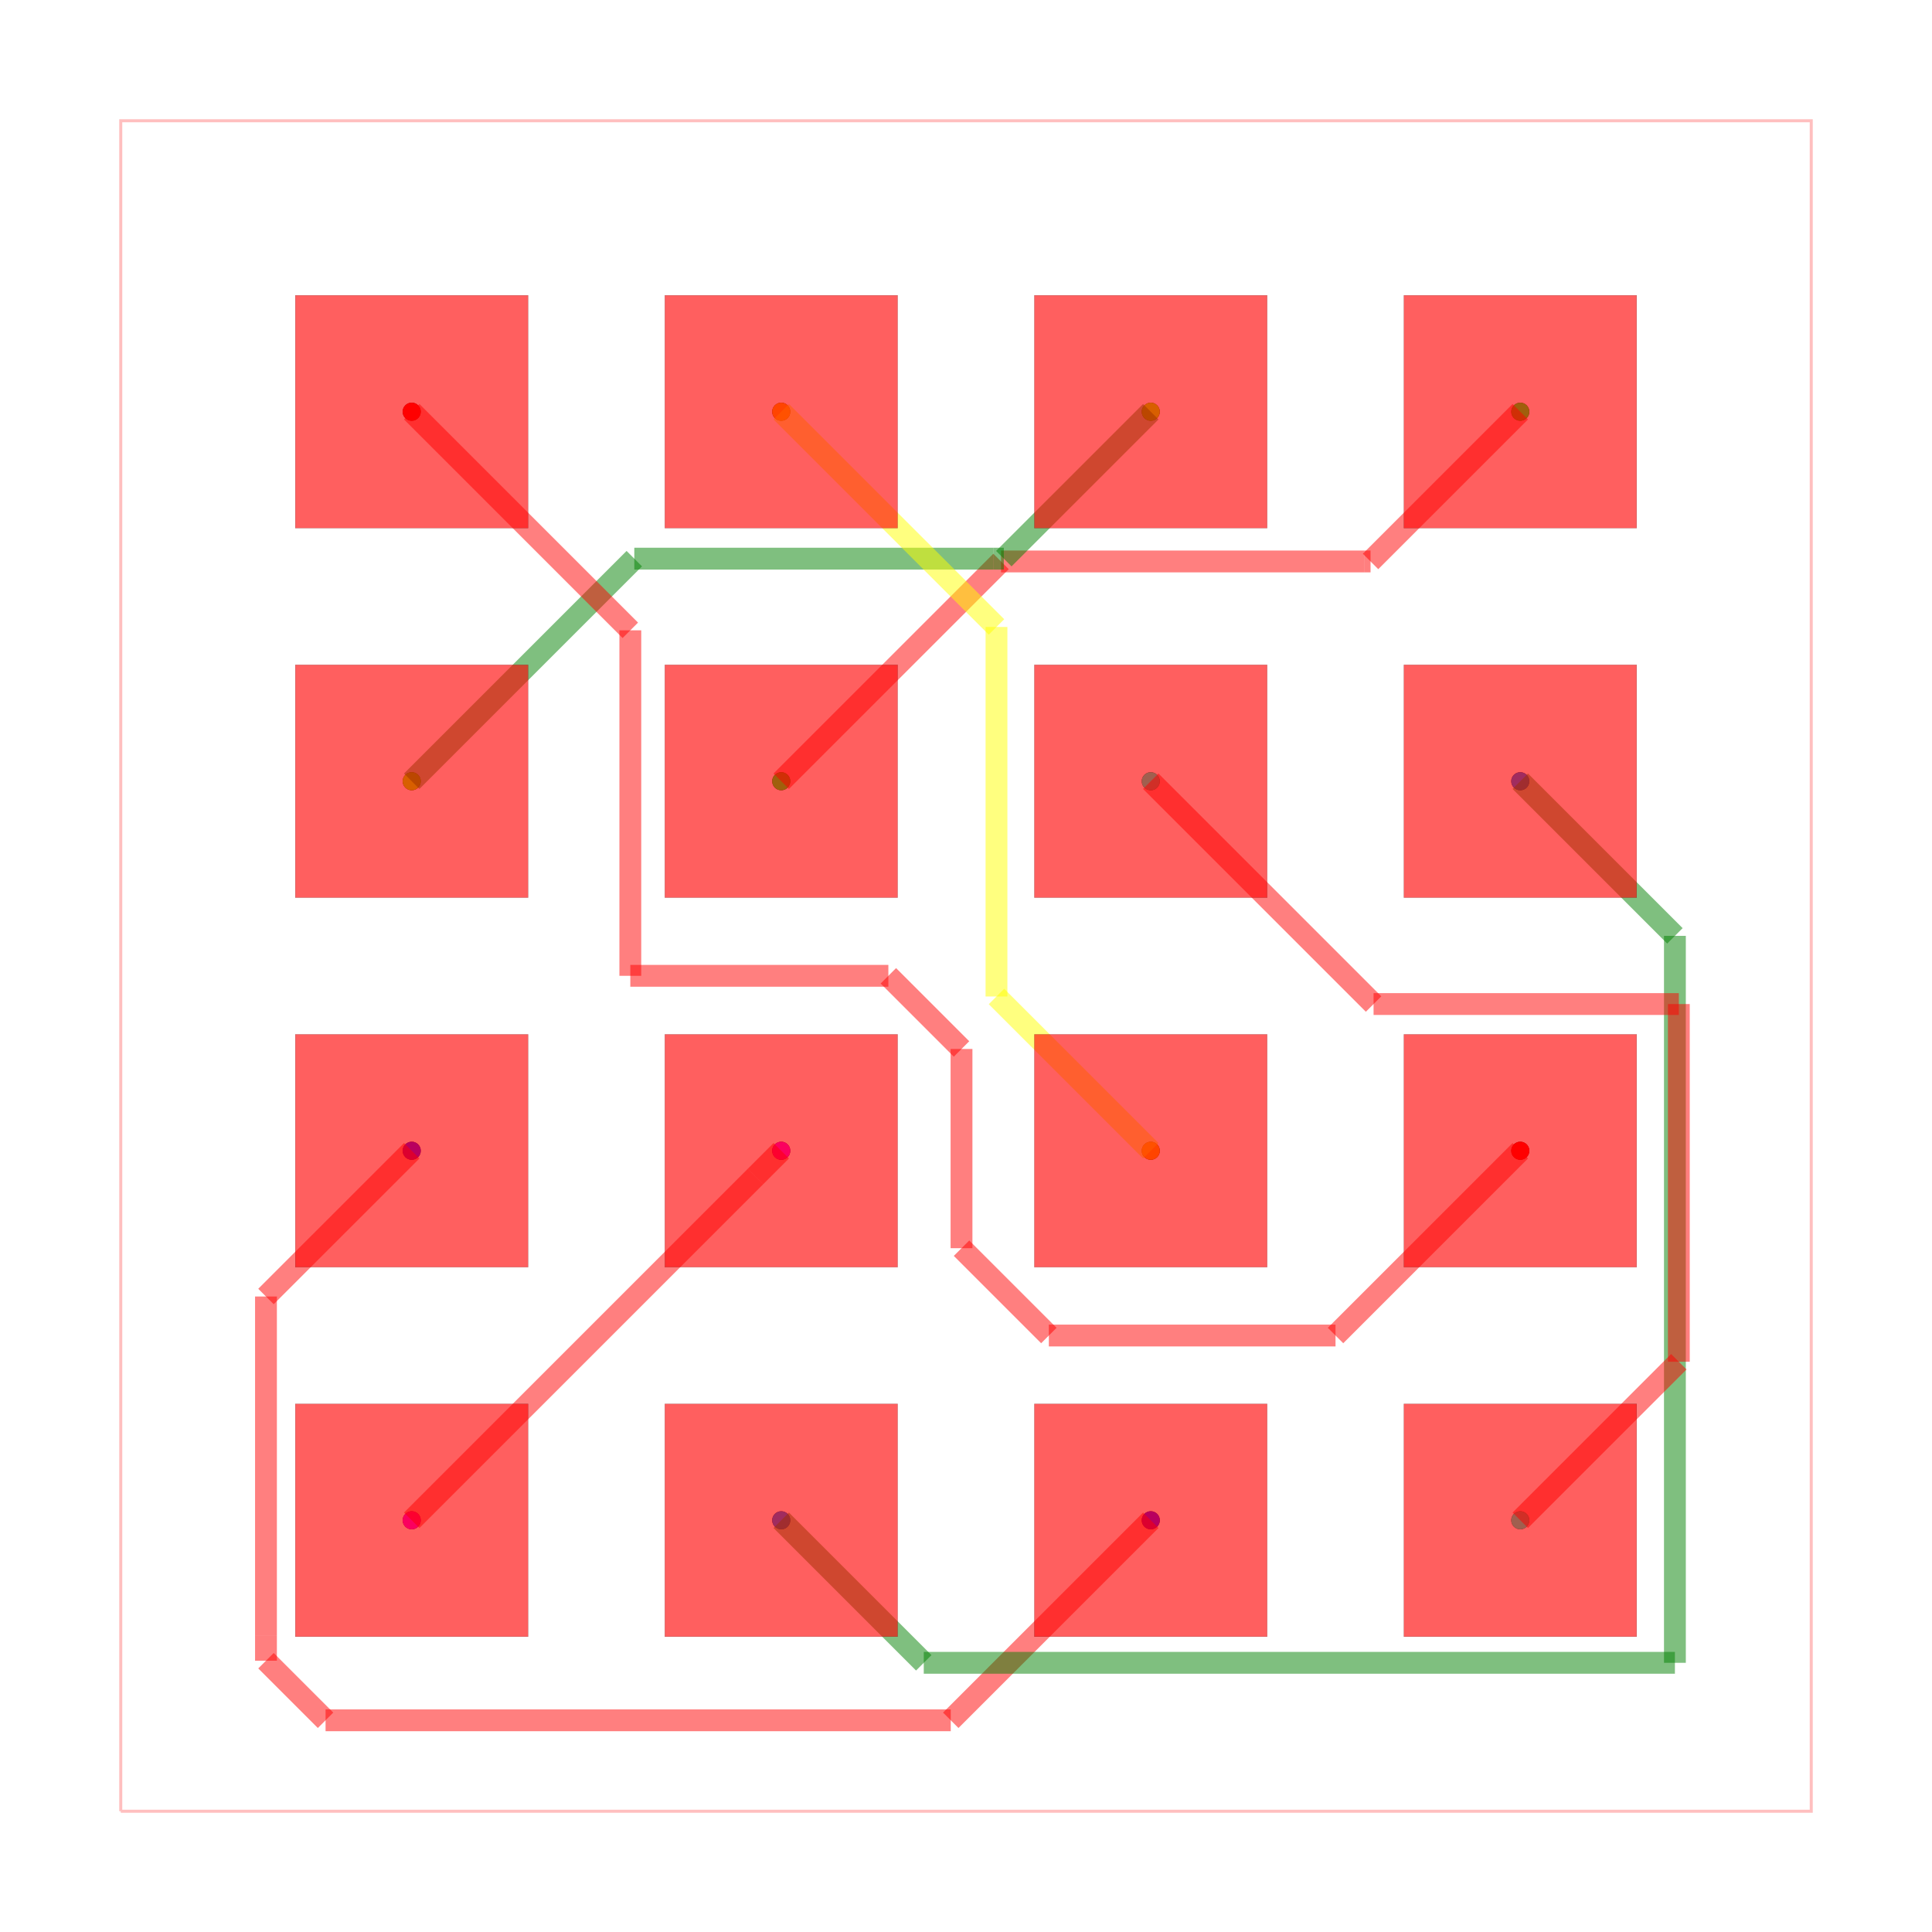
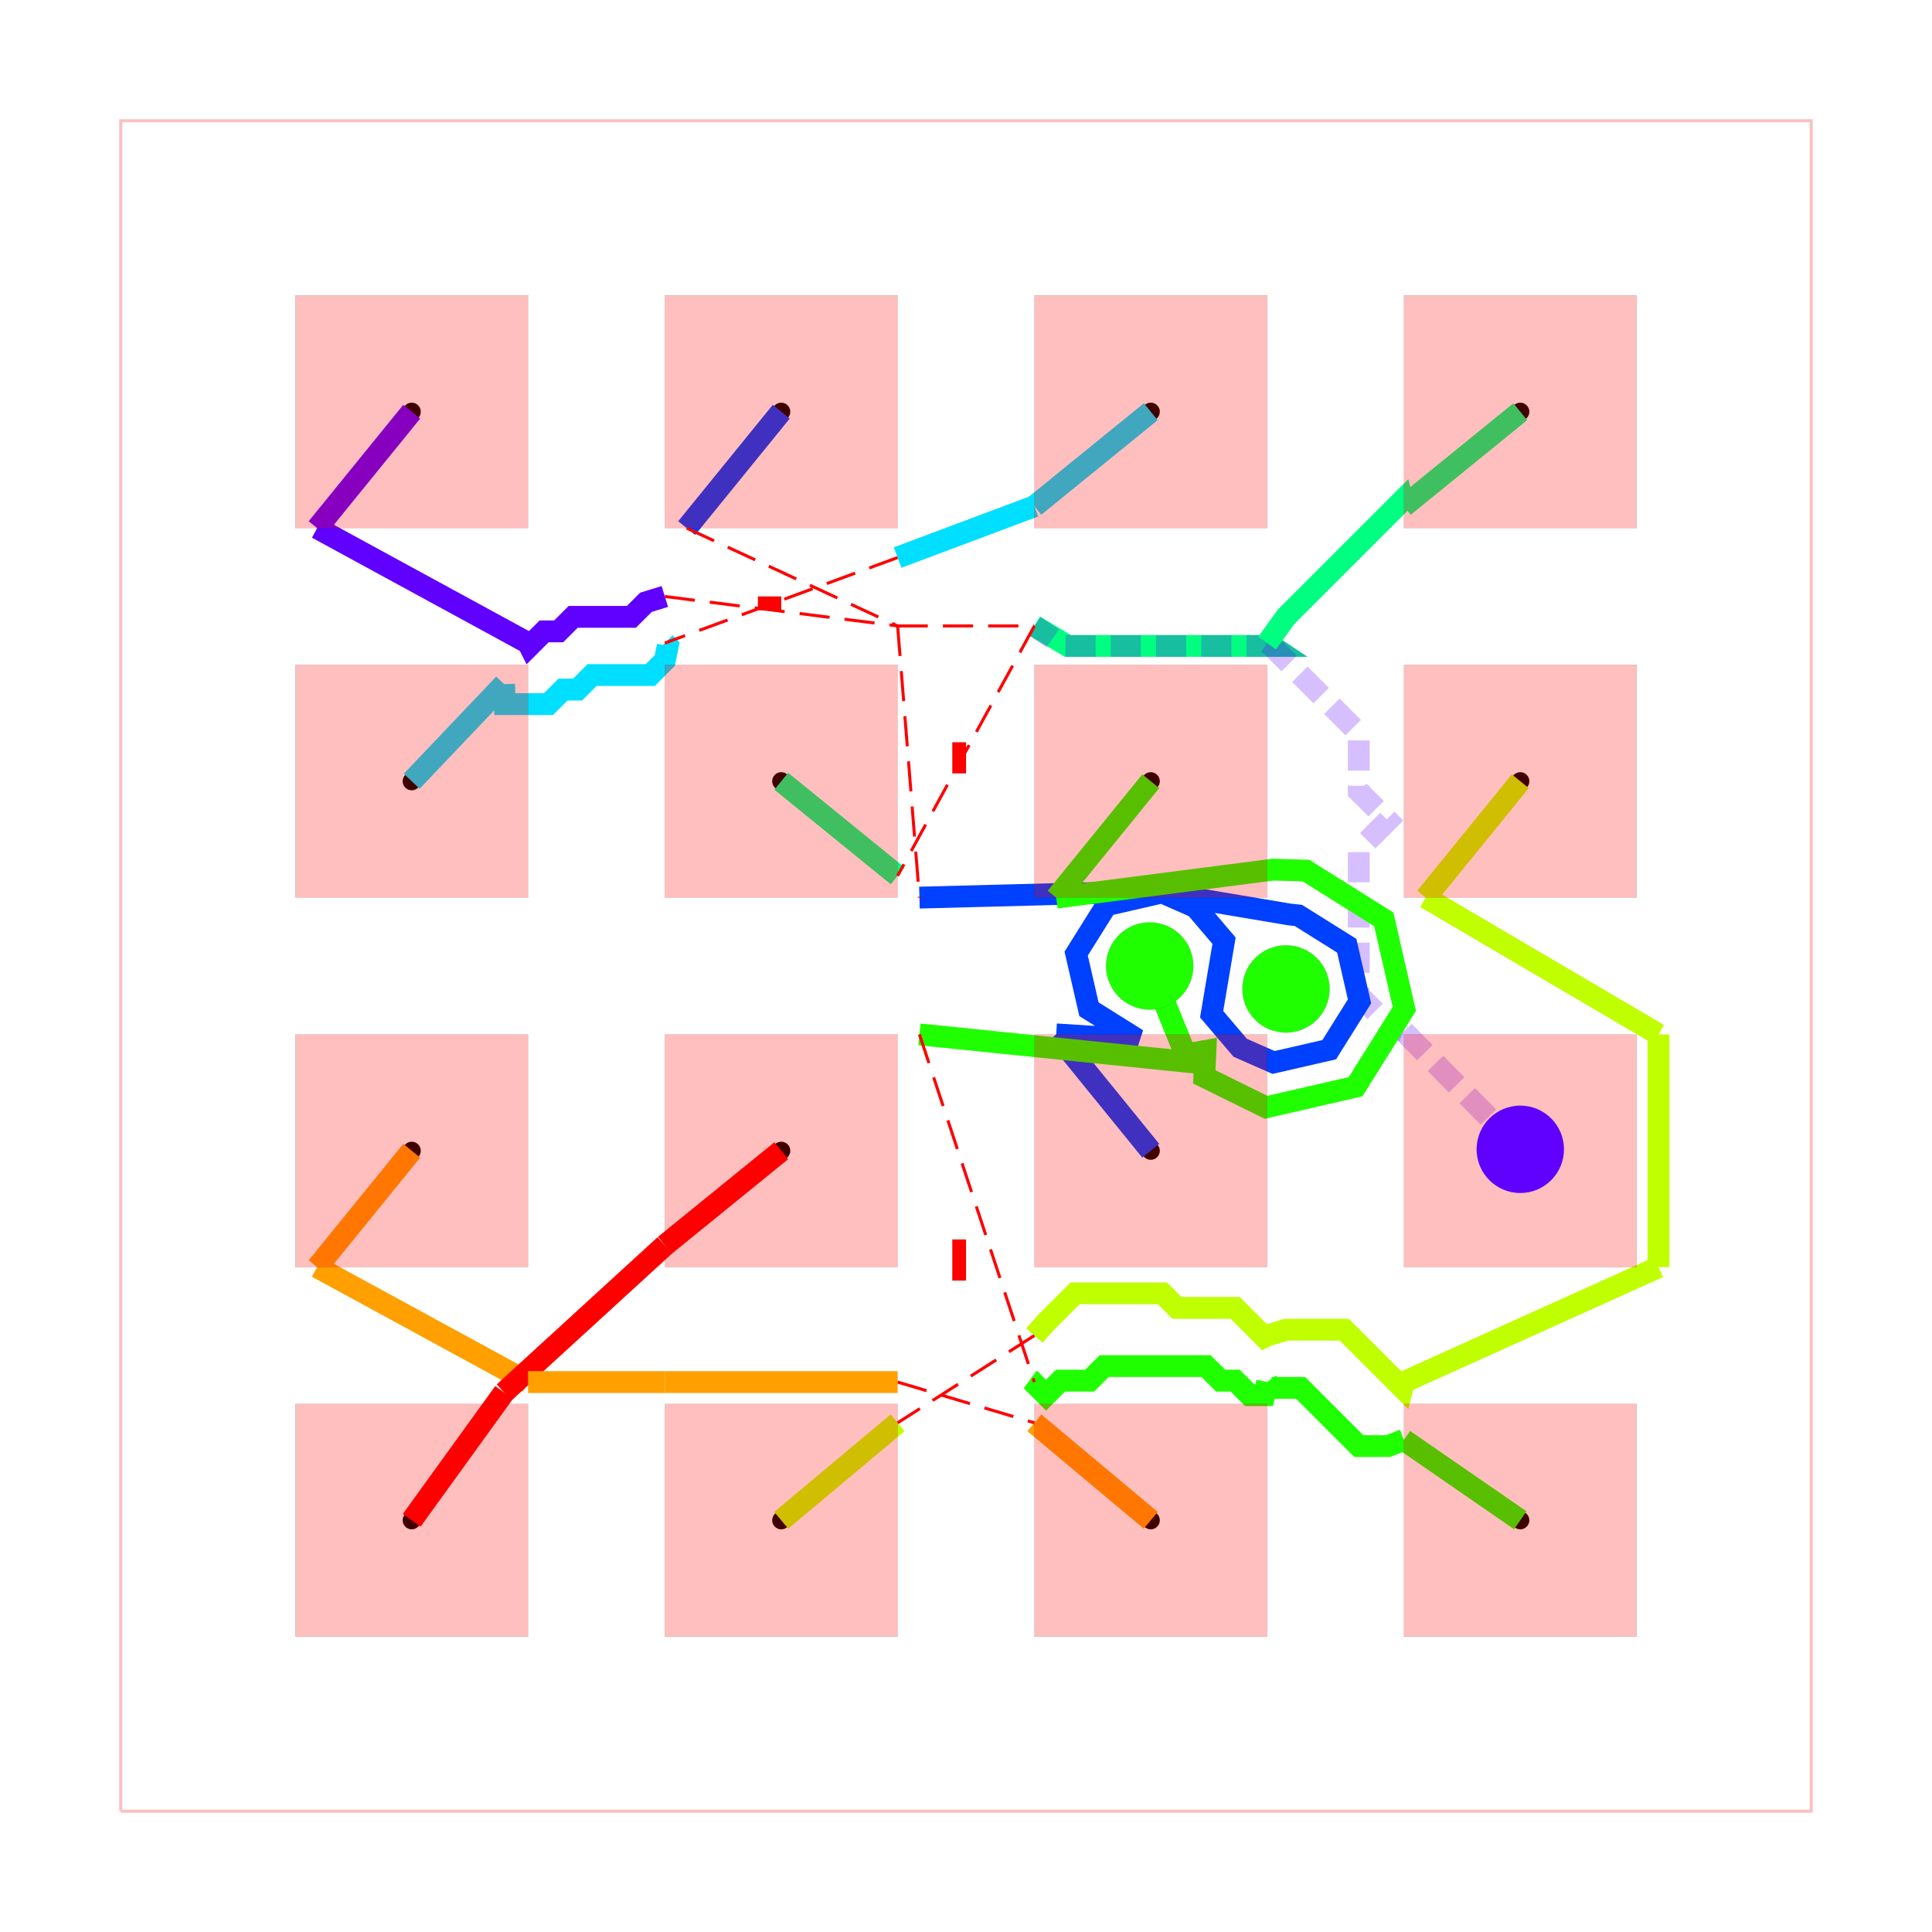
<svg xmlns="http://www.w3.org/2000/svg" width="640" height="640" viewBox="0 0 640 640">
  <rect width="100%" height="100%" fill="white" />
  <g>
    <circle data-type="point" data-label="source_net_0 pcb_port_0" data-x="-3.81" data-y="3.81" cx="136.386" cy="136.386" r="3" fill="black" />
  </g>
  <g>
    <circle data-type="point" data-label="source_net_0 pcb_port_11" data-x="3.81" data-y="-1.27" cx="503.614" cy="381.205" r="3" fill="black" />
  </g>
  <g>
    <circle data-type="point" data-label="source_net_1 pcb_port_1" data-x="-1.27" data-y="3.81" cx="258.795" cy="136.386" r="3" fill="black" />
  </g>
  <g>
    <circle data-type="point" data-label="source_net_1 pcb_port_10" data-x="1.27" data-y="-1.27" cx="381.205" cy="381.205" r="3" fill="black" />
  </g>
  <g>
    <circle data-type="point" data-label="source_net_2 pcb_port_2" data-x="1.27" data-y="3.81" cx="381.205" cy="136.386" r="3" fill="black" />
  </g>
  <g>
    <circle data-type="point" data-label="source_net_2 pcb_port_4" data-x="-3.81" data-y="1.27" cx="136.386" cy="258.795" r="3" fill="black" />
  </g>
  <g>
    <circle data-type="point" data-label="source_net_3 pcb_port_3" data-x="3.81" data-y="3.81" cx="503.614" cy="136.386" r="3" fill="black" />
  </g>
  <g>
    <circle data-type="point" data-label="source_net_3 pcb_port_5" data-x="-1.27" data-y="1.27" cx="258.795" cy="258.795" r="3" fill="black" />
  </g>
  <g>
    <circle data-type="point" data-label="source_net_4 pcb_port_6" data-x="1.27" data-y="1.27" cx="381.205" cy="258.795" r="3" fill="black" />
  </g>
  <g>
    <circle data-type="point" data-label="source_net_4 pcb_port_15" data-x="3.81" data-y="-3.81" cx="503.614" cy="503.614" r="3" fill="black" />
  </g>
  <g>
    <circle data-type="point" data-label="source_net_5 pcb_port_7" data-x="3.81" data-y="1.27" cx="503.614" cy="258.795" r="3" fill="black" />
  </g>
  <g>
    <circle data-type="point" data-label="source_net_5 pcb_port_13" data-x="-1.27" data-y="-3.81" cx="258.795" cy="503.614" r="3" fill="black" />
  </g>
  <g>
    <circle data-type="point" data-label="source_net_6 pcb_port_8" data-x="-3.81" data-y="-1.27" cx="136.386" cy="381.205" r="3" fill="black" />
  </g>
  <g>
    <circle data-type="point" data-label="source_net_6 pcb_port_14" data-x="1.27" data-y="-3.81" cx="381.205" cy="503.614" r="3" fill="black" />
  </g>
  <g>
    <circle data-type="point" data-label="source_net_7 pcb_port_9" data-x="-1.27" data-y="-1.27" cx="258.795" cy="381.205" r="3" fill="black" />
  </g>
  <g>
    <circle data-type="point" data-label="source_net_7 pcb_port_12" data-x="-3.81" data-y="-3.81" cx="136.386" cy="503.614" r="3" fill="black" />
  </g>
  <g>
-     <circle data-type="point" data-label="source_net_0 (top,inner1,inner2,bottom)" data-x="-3.81" data-y="3.81" cx="136.386" cy="136.386" r="3" fill="hsl(0, 100%, 50%)" />
-   </g>
-   <g>
-     <circle data-type="point" data-label="source_net_0 (top,inner1,inner2,bottom)" data-x="3.81" data-y="-1.27" cx="503.614" cy="381.205" r="3" fill="hsl(0, 100%, 50%)" />
-   </g>
-   <g>
-     <circle data-type="point" data-label="source_net_1 (top,inner1,inner2,bottom)" data-x="-1.27" data-y="3.81" cx="258.795" cy="136.386" r="3" fill="hsl(42.5, 100%, 50%)" />
-   </g>
-   <g>
-     <circle data-type="point" data-label="source_net_1 (top,inner1,inner2,bottom)" data-x="1.27" data-y="-1.27" cx="381.205" cy="381.205" r="3" fill="hsl(42.5, 100%, 50%)" />
-   </g>
-   <g>
-     <circle data-type="point" data-label="source_net_2 (top,inner1,inner2,bottom)" data-x="1.27" data-y="3.81" cx="381.205" cy="136.386" r="3" fill="hsl(85, 100%, 50%)" />
-   </g>
-   <g>
-     <circle data-type="point" data-label="source_net_2 (top,inner1,inner2,bottom)" data-x="-3.81" data-y="1.27" cx="136.386" cy="258.795" r="3" fill="hsl(85, 100%, 50%)" />
-   </g>
-   <g>
-     <circle data-type="point" data-label="source_net_3 (top,inner1,inner2,bottom)" data-x="3.81" data-y="3.81" cx="503.614" cy="136.386" r="3" fill="hsl(127.5, 100%, 50%)" />
-   </g>
-   <g>
-     <circle data-type="point" data-label="source_net_3 (top,inner1,inner2,bottom)" data-x="-1.27" data-y="1.27" cx="258.795" cy="258.795" r="3" fill="hsl(127.5, 100%, 50%)" />
-   </g>
-   <g>
-     <circle data-type="point" data-label="source_net_4 (top,inner1,inner2,bottom)" data-x="1.27" data-y="1.27" cx="381.205" cy="258.795" r="3" fill="hsl(170, 100%, 50%)" />
-   </g>
-   <g>
-     <circle data-type="point" data-label="source_net_4 (top,inner1,inner2,bottom)" data-x="3.81" data-y="-3.81" cx="503.614" cy="503.614" r="3" fill="hsl(170, 100%, 50%)" />
-   </g>
-   <g>
-     <circle data-type="point" data-label="source_net_5 (top,inner1,inner2,bottom)" data-x="3.81" data-y="1.27" cx="503.614" cy="258.795" r="3" fill="hsl(212.5, 100%, 50%)" />
-   </g>
-   <g>
-     <circle data-type="point" data-label="source_net_5 (top,inner1,inner2,bottom)" data-x="-1.27" data-y="-3.81" cx="258.795" cy="503.614" r="3" fill="hsl(212.5, 100%, 50%)" />
-   </g>
-   <g>
-     <circle data-type="point" data-label="source_net_6 (top,inner1,inner2,bottom)" data-x="-3.81" data-y="-1.27" cx="136.386" cy="381.205" r="3" fill="hsl(255, 100%, 50%)" />
-   </g>
-   <g>
-     <circle data-type="point" data-label="source_net_6 (top,inner1,inner2,bottom)" data-x="1.27" data-y="-3.81" cx="381.205" cy="503.614" r="3" fill="hsl(255, 100%, 50%)" />
-   </g>
-   <g>
-     <circle data-type="point" data-label="source_net_7 (top,inner1,inner2,bottom)" data-x="-1.27" data-y="-1.27" cx="258.795" cy="381.205" r="3" fill="hsl(297.5, 100%, 50%)" />
-   </g>
-   <g>
-     <circle data-type="point" data-label="source_net_7 (top,inner1,inner2,bottom)" data-x="-3.81" data-y="-3.81" cx="136.386" cy="503.614" r="3" fill="hsl(297.5, 100%, 50%)" />
-   </g>
-   <g>
    <polyline data-points="-5.8100000000000005,-5.8100000000000005 5.8100000000000005,-5.8100000000000005 5.8100000000000005,5.8100000000000005 -5.8100000000000005,5.8100000000000005 -5.8100000000000005,-5.8100000000000005" data-type="line" data-label="" points="40,600 600,600 600,40 40,40 40,600" fill="none" stroke="rgba(255,0,0,0.25)" stroke-width="1px" />
  </g>
  <g>
-     <polyline data-points="-1.27,-1.27 -1.27,-1.27" data-type="line" data-label="" points="258.795,381.205 258.795,381.205" fill="none" stroke="rgba(255,0,0,0.5)" stroke-width="7.229" />
-   </g>
-   <g>
-     <polyline data-points="-1.27,-1.27 -1.4467717741737927,-1.4467717741737927" data-type="line" data-label="" points="258.795,381.205 250.276,389.724" fill="none" stroke="rgba(255,0,0,0.5)" stroke-width="7.229" />
-   </g>
-   <g>
-     <polyline data-points="-1.4467717741737927,-1.4467717741737927 -1.4467717741737927,-1.4467717741737927" data-type="line" data-label="" points="250.276,389.724 250.276,389.724" fill="none" stroke="rgba(255,0,0,0.5)" stroke-width="7.229" />
-   </g>
-   <g>
-     <polyline data-points="-1.4467717741737927,-1.4467717741737927 -3.81,-3.81" data-type="line" data-label="" points="250.276,389.724 136.386,503.614" fill="none" stroke="rgba(255,0,0,0.5)" stroke-width="7.229" />
-   </g>
-   <g>
-     <polyline data-points="-3.81,-1.27 -4.811779820868307,-2.271779820868307" data-type="line" data-label="" points="136.386,381.205 88.107,429.483" fill="none" stroke="rgba(255,0,0,0.5)" stroke-width="7.229" />
-   </g>
-   <g>
-     <polyline data-points="-4.811779820868307,-2.271779820868307 -4.811779820868307,-4.60486089133334" data-type="line" data-label="" points="88.107,429.483 88.107,541.921" fill="none" stroke="rgba(255,0,0,0.5)" stroke-width="7.229" />
-   </g>
-   <g>
-     <polyline data-points="-4.811779820868307,-4.60486089133334 -4.811779820868307,-4.775212438139915" data-type="line" data-label="" points="88.107,541.921 88.107,550.131" fill="none" stroke="rgba(255,0,0,0.5)" stroke-width="7.229" />
-   </g>
-   <g>
-     <polyline data-points="-4.811779820868307,-4.775212438139915 -4.402185278755213,-5.1848069802530095" data-type="line" data-label="" points="88.107,550.131 107.846,569.87" fill="none" stroke="rgba(255,0,0,0.5)" stroke-width="7.229" />
-   </g>
-   <g>
-     <polyline data-points="-4.402185278755213,-5.1848069802530095 -0.10480698025300939,-5.1848069802530095" data-type="line" data-label="" points="107.846,569.87 314.949,569.87" fill="none" stroke="rgba(255,0,0,0.5)" stroke-width="7.229" />
-   </g>
-   <g>
-     <polyline data-points="-0.10480698025300939,-5.1848069802530095 1.27,-3.81" data-type="line" data-label="" points="314.949,569.87 381.205,503.614" fill="none" stroke="rgba(255,0,0,0.5)" stroke-width="7.229" />
-   </g>
-   <g>
-     <polyline data-points="3.81,1.27 4.872808044787728,0.20719195521227185" data-type="line" data-label="" points="503.614,258.795 554.834,310.015" fill="none" stroke="rgba(0,128,0,0.5)" stroke-width="7.229" />
-   </g>
-   <g>
-     <polyline data-points="4.872808044787728,0.20719195521227185 4.872808044787728,-4.789671937846687" data-type="line" data-label="" points="554.834,310.015 554.834,550.828" fill="none" stroke="rgba(0,128,0,0.5)" stroke-width="7.229" />
-   </g>
-   <g>
-     <polyline data-points="4.872808044787728,-4.789671937846687 -0.2903280621533133,-4.789671937846687" data-type="line" data-label="" points="554.834,550.828 306.008,550.828" fill="none" stroke="rgba(0,128,0,0.5)" stroke-width="7.229" />
-   </g>
-   <g>
-     <polyline data-points="-0.2903280621533133,-4.789671937846687 -1.27,-3.81" data-type="line" data-label="" points="306.008,550.828 258.795,503.614" fill="none" stroke="rgba(0,128,0,0.5)" stroke-width="7.229" />
-   </g>
-   <g>
-     <polyline data-points="3.81,-3.81 4.899805661946737,-2.720194338053263" data-type="line" data-label="" points="503.614,503.614 556.135,451.094" fill="none" stroke="rgba(255,0,0,0.5)" stroke-width="7.229" />
-   </g>
-   <g>
-     <polyline data-points="4.899805661946737,-2.720194338053263 4.899805661946737,-0.2615098448506892" data-type="line" data-label="" points="556.135,451.094 556.135,332.603" fill="none" stroke="rgba(255,0,0,0.5)" stroke-width="7.229" />
-   </g>
-   <g>
-     <polyline data-points="4.899805661946737,-0.2615098448506892 2.801509844850689,-0.2615098448506892" data-type="line" data-label="" points="556.135,332.603 455.013,332.603" fill="none" stroke="rgba(255,0,0,0.5)" stroke-width="7.229" />
-   </g>
-   <g>
-     <polyline data-points="2.801509844850689,-0.2615098448506892 1.27,1.27" data-type="line" data-label="" points="455.013,332.603 381.205,258.795" fill="none" stroke="rgba(255,0,0,0.5)" stroke-width="7.229" />
-   </g>
-   <g>
-     <polyline data-points="-1.27,1.27 0.24074802150545072,2.7807480215054508" data-type="line" data-label="" points="258.795,258.795 331.602,185.988" fill="none" stroke="rgba(255,0,0,0.5)" stroke-width="7.229" />
-   </g>
-   <g>
-     <polyline data-points="0.24074802150545072,2.7807480215054508 2.736678891648209,2.7807480215054508" data-type="line" data-label="" points="331.602,185.988 451.888,185.988" fill="none" stroke="rgba(255,0,0,0.5)" stroke-width="7.229" />
-   </g>
-   <g>
-     <polyline data-points="2.736678891648209,2.7807480215054508 2.7807480215054508,2.7807480215054508" data-type="line" data-label="" points="451.888,185.988 454.012,185.988" fill="none" stroke="rgba(255,0,0,0.5)" stroke-width="7.229" />
-   </g>
-   <g>
-     <polyline data-points="2.7807480215054508,2.7807480215054508 3.81,3.81" data-type="line" data-label="" points="454.012,185.988 503.614,136.386" fill="none" stroke="rgba(255,0,0,0.5)" stroke-width="7.229" />
-   </g>
-   <g>
-     <polyline data-points="-3.81,1.27 -2.28,2.8000000000000003" data-type="line" data-label="" points="136.386,258.795 210.12,185.06" fill="none" stroke="rgba(0,128,0,0.5)" stroke-width="7.229" />
-   </g>
-   <g>
-     <polyline data-points="-2.28,2.8000000000000003 0.18867352848546737,2.8000000000000003" data-type="line" data-label="" points="210.12,185.06 329.093,185.06" fill="none" stroke="rgba(0,128,0,0.5)" stroke-width="7.229" />
-   </g>
-   <g>
-     <polyline data-points="0.18867352848546737,2.8000000000000003 0.26000000000000023,2.8000000000000003" data-type="line" data-label="" points="329.093,185.06 332.53,185.06" fill="none" stroke="rgba(0,128,0,0.5)" stroke-width="7.229" />
-   </g>
-   <g>
-     <polyline data-points="0.26000000000000023,2.8000000000000003 1.27,3.81" data-type="line" data-label="" points="332.53,185.06 381.205,136.386" fill="none" stroke="rgba(0,128,0,0.5)" stroke-width="7.229" />
-   </g>
-   <g>
-     <polyline data-points="-1.27,3.81 0.20954819462019492,2.330451805379805" data-type="line" data-label="" points="258.795,136.386 330.099,207.689" fill="none" stroke="rgba(255,255,0,0.5)" stroke-width="7.229" />
-   </g>
-   <g>
-     <polyline data-points="0.20954819462019492,2.330451805379805 0.20954819462019494,-0.20954819462019494" data-type="line" data-label="" points="330.099,207.689 330.099,330.099" fill="none" stroke="rgba(255,255,0,0.5)" stroke-width="7.229" />
-   </g>
-   <g>
-     <polyline data-points="0.20954819462019494,-0.20954819462019494 1.27,-1.27" data-type="line" data-label="" points="330.099,330.099 381.205,381.205" fill="none" stroke="rgba(255,255,0,0.5)" stroke-width="7.229" />
-   </g>
-   <g>
-     <polyline data-points="1.27,-1.27 1.27,-1.27" data-type="line" data-label="" points="381.205,381.205 381.205,381.205" fill="none" stroke="rgba(255,255,0,0.5)" stroke-width="7.229" />
-   </g>
-   <g>
-     <polyline data-points="-3.81,3.81 -2.3073513741365734,2.3073513741365734" data-type="line" data-label="" points="136.386,136.386 208.802,208.802" fill="none" stroke="rgba(255,0,0,0.5)" stroke-width="7.229" />
-   </g>
-   <g>
-     <polyline data-points="-2.3073513741365734,2.3073513741365734 -2.3073513741365734,-0.06748360822847488" data-type="line" data-label="" points="208.802,208.802 208.802,323.252" fill="none" stroke="rgba(255,0,0,0.5)" stroke-width="7.229" />
-   </g>
-   <g>
-     <polyline data-points="-2.3073513741365734,-0.06748360822847488 -0.533628104768507,-0.06748360822847488" data-type="line" data-label="" points="208.802,323.252 294.283,323.252" fill="none" stroke="rgba(255,0,0,0.5)" stroke-width="7.229" />
-   </g>
-   <g>
-     <polyline data-points="-0.533628104768507,-0.06748360822847488 -0.03082399883098469,-0.5702877141659971" data-type="line" data-label="" points="294.283,323.252 318.515,347.484" fill="none" stroke="rgba(255,0,0,0.5)" stroke-width="7.229" />
-   </g>
-   <g>
-     <polyline data-points="-0.03082399883098469,-0.5702877141659971 -0.03082399883098469,-1.9396825722660584" data-type="line" data-label="" points="318.515,347.484 318.515,413.479" fill="none" stroke="rgba(255,0,0,0.5)" stroke-width="7.229" />
-   </g>
-   <g>
-     <polyline data-points="-0.03082399883098469,-1.9396825722660584 0.569493428902957,-2.54" data-type="line" data-label="" points="318.515,413.479 347.445,442.41" fill="none" stroke="rgba(255,0,0,0.5)" stroke-width="7.229" />
-   </g>
-   <g>
-     <polyline data-points="0.569493428902957,-2.54 2.54,-2.54" data-type="line" data-label="" points="347.445,442.41 442.41,442.41" fill="none" stroke="rgba(255,0,0,0.5)" stroke-width="7.229" />
-   </g>
-   <g>
-     <polyline data-points="2.54,-2.54 3.81,-1.27" data-type="line" data-label="" points="442.41,442.41 503.614,381.205" fill="none" stroke="rgba(255,0,0,0.5)" stroke-width="7.229" />
+     <polyline data-points="-4.46,3.01 -3.01,2.22" data-type="line" data-label="source_net_0" points="105.06,174.94 174.94,213.012" fill="none" stroke="hsl(262.5, 100%, 50%)" stroke-width="7.229" />
+   </g>
+   <g>
+     <polyline data-points="3.81,-1.27 3.8099999999999996,-1.26" data-type="line" data-label="source_net_0" points="503.614,381.205 503.614,380.723" fill="none" stroke="hsl(262.5, 100%, 50%)" stroke-width="7.229" />
+   </g>
+   <g>
+     <polyline data-points="3.8099999999999996,-1.26 3.01,-0.4499999999999996" data-type="line" data-label="source_net_0" points="503.614,380.723 465.06,341.687" fill="none" stroke="rgba(93,0,255,0.25)" stroke-width="7.229" stroke-dasharray="10, 5" />
+   </g>
+   <g>
+     <polyline data-points="-3.81,3.81 -4.46,3.01" data-type="line" data-label="source_net_0" points="136.386,136.386 105.06,174.94" fill="none" stroke="hsl(262.5, 100%, 50%)" stroke-width="7.229" />
+   </g>
+   <g>
+     <polyline data-points="4.76,-2.0700000000000003 3.01,-2.86" data-type="line" data-label="source_net_5" points="549.398,419.759 465.06,457.831" fill="none" stroke="hsl(75, 100%, 50%)" stroke-width="7.229" />
+   </g>
+   <g>
+     <polyline data-points="4.76,-0.4700000000000002 4.76,-2.0700000000000003" data-type="line" data-label="source_net_5" points="549.398,342.651 549.398,419.759" fill="none" stroke="hsl(75, 100%, 50%)" stroke-width="7.229" />
+   </g>
+   <g>
+     <polyline data-points="3.1599999999999997,0.4699999999999999 4.76,-0.4700000000000002" data-type="line" data-label="source_net_5" points="472.289,297.349 549.398,342.651" fill="none" stroke="hsl(75, 100%, 50%)" stroke-width="7.229" />
+   </g>
+   <g>
+     <polyline data-points="-1.27,-3.81 -0.4700000000000002,-3.1400000000000006" data-type="line" data-label="source_net_5" points="258.795,503.614 297.349,471.325" fill="none" stroke="hsl(75, 100%, 50%)" stroke-width="7.229" />
+   </g>
+   <g>
+     <polyline data-points="3.81,1.27 3.1599999999999997,0.4699999999999999" data-type="line" data-label="source_net_5" points="503.614,258.795 472.289,297.349" fill="none" stroke="hsl(75, 100%, 50%)" stroke-width="7.229" />
+   </g>
+   <g>
+     <polyline data-points="1.27,-1.27 0.6199999999999999,-0.4700000000000002" data-type="line" data-label="source_net_1" points="381.205,381.205 349.88,342.651" fill="none" stroke="hsl(225, 100%, 50%)" stroke-width="7.229" />
+   </g>
+   <g>
+     <polyline data-points="-1.27,3.81 -1.9200000000000004,3.01" data-type="line" data-label="source_net_1" points="258.795,136.386 227.47,174.94" fill="none" stroke="hsl(225, 100%, 50%)" stroke-width="7.229" />
+   </g>
+   <g>
+     <polyline data-points="-3.01,2.22 -3,2.2 -2.9,2.3000000000000003 -2.8,2.3000000000000003 -2.6999999999999997,2.4000000000000004 -2.5999999999999996,2.4000000000000004 -2.4999999999999996,2.4000000000000004 -2.3999999999999995,2.4000000000000004 -2.2999999999999994,2.4000000000000004 -2.1999999999999993,2.5000000000000004 -2.0700000000000003,2.54" data-type="line" data-label="source_net_0" points="174.94,213.012 175.422,213.976 180.241,209.157 185.06,209.157 189.88,204.337 194.699,204.337 199.518,204.337 204.337,204.337 209.157,204.337 213.976,199.518 220.241,197.59" fill="none" stroke="hsl(262.5, 100%, 50%)" stroke-width="7.229" />
+   </g>
+   <g>
+     <polyline data-points="-2.0700000000000003,2.22 -2.0500000000000003,2.2 -2.0700000000000003,2.1 -2.1700000000000004,2 -2.2700000000000005,2 -2.3700000000000006,2 -2.4700000000000006,2 -2.5700000000000007,2 -2.670000000000001,1.9 -2.770000000000001,1.9 -2.870000000000001,1.7999999999999998 -2.970000000000001,1.7999999999999998 -3.070000000000001,1.7999999999999998 -3.1700000000000013,1.7999999999999998 -3.1750000000000003,1.9375000000000002" data-type="line" data-label="source_net_2" points="220.241,213.012 221.205,213.976 220.241,218.795 215.422,223.614 210.602,223.614 205.783,223.614 200.964,223.614 196.145,223.614 191.325,228.434 186.506,228.434 181.687,233.253 176.867,233.253 172.048,233.253 167.229,233.253 166.988,226.627" fill="none" stroke="hsl(187.5, 100%, 50%)" stroke-width="7.229" />
+   </g>
+   <g>
+     <polyline data-points="0.4699999999999999,3.1599999999999997 -0.4700000000000002,2.8075" data-type="line" data-label="source_net_2" points="342.651,167.711 297.349,184.699" fill="none" stroke="hsl(187.5, 100%, 50%)" stroke-width="7.229" />
+   </g>
+   <g>
+     <polyline data-points="-3.81,1.27 -3.1750000000000003,1.9375000000000002" data-type="line" data-label="source_net_2" points="136.386,258.795 166.988,226.627" fill="none" stroke="hsl(187.5, 100%, 50%)" stroke-width="7.229" />
+   </g>
+   <g>
+     <polyline data-points="1.27,3.81 0.4699999999999999,3.1599999999999997" data-type="line" data-label="source_net_2" points="381.205,136.386 342.651,167.711" fill="none" stroke="hsl(187.5, 100%, 50%)" stroke-width="7.229" />
+   </g>
+   <g>
+     <polyline data-points="2.0700000000000003,2.22 2.1,2.2 1.9000000000000001,2.2 1.7000000000000002,2.2 1.5000000000000002,2.2 1.3000000000000003,2.2 1.1000000000000003,2.2 0.9000000000000004,2.2 0.7000000000000004,2.2 0.4699999999999999,2.3375000000000004" data-type="line" data-label="source_net_3" points="419.759,213.012 421.205,213.976 411.566,213.976 401.928,213.976 392.289,213.976 382.651,213.976 373.012,213.976 363.373,213.976 353.735,213.976 342.651,207.349" fill="none" stroke="hsl(150, 100%, 50%)" stroke-width="7.229" />
+   </g>
+   <g>
+     <polyline data-points="2.0700000000000003,2.22 2.1,2.2 2.0700000000000003,2.2 1.8700000000000003,2.2 1.6700000000000004,2.2 1.4700000000000004,2.2 1.2700000000000005,2.2 1.0700000000000005,2.2 0.8700000000000006,2.2 0.6700000000000006,2.2 0.4699999999999999,2.3375000000000004" data-type="line" data-label="source_net_0" points="419.759,213.012 421.205,213.976 419.759,213.976 410.12,213.976 400.482,213.976 390.843,213.976 381.205,213.976 371.566,213.976 361.928,213.976 352.289,213.976 342.651,207.349" fill="none" stroke="rgba(93,0,255,0.25)" stroke-width="7.229" stroke-dasharray="10, 5" />
+   </g>
+   <g>
+     <polyline data-points="2.0700000000000003,2.22 2.1,2.2 2.3000000000000003,2 2.5000000000000004,1.8 2.7000000000000006,1.6 2.7000000000000006,1.4000000000000001 2.7000000000000006,1.2000000000000002 2.900000000000001,1.0000000000000002 2.7000000000000006,0.8000000000000003 2.7000000000000006,0.6000000000000003 2.7000000000000006,0.4000000000000003 2.7000000000000006,0.2000000000000003 2.7000000000000006,2.7755575615628914e-16 2.7000000000000006,-0.19999999999999973 2.900000000000001,-0.39999999999999974 3.01,-0.4499999999999996" data-type="line" data-label="source_net_0" points="419.759,213.012 421.205,213.976 430.843,223.614 440.482,233.253 450.12,242.892 450.12,252.53 450.12,262.169 459.759,271.807 450.12,281.446 450.12,291.084 450.12,300.723 450.12,310.361 450.12,320 450.12,329.639 459.759,339.277 465.06,341.687" fill="none" stroke="rgba(93,0,255,0.25)" stroke-width="7.229" stroke-dasharray="10, 5" />
+   </g>
+   <g>
+     <polyline data-points="3.01,3.1599999999999997 3,3.2 2.8,3 2.5999999999999996,2.8 2.3999999999999995,2.5999999999999996 2.1999999999999993,2.3999999999999995 2.0700000000000003,2.22" data-type="line" data-label="source_net_3" points="465.06,167.711 464.578,165.783 454.94,175.422 445.301,185.06 435.663,194.699 426.024,204.337 419.759,213.012" fill="none" stroke="hsl(150, 100%, 50%)" stroke-width="7.229" />
+   </g>
+   <g>
+     <polyline data-points="-1.27,1.27 -0.4700000000000002,0.6199999999999999" data-type="line" data-label="source_net_3" points="258.795,258.795 297.349,290.12" fill="none" stroke="hsl(150, 100%, 50%)" stroke-width="7.229" />
+   </g>
+   <g>
+     <polyline data-points="3.81,3.81 3.01,3.1599999999999997" data-type="line" data-label="source_net_3" points="503.614,136.386 465.06,167.711" fill="none" stroke="hsl(150, 100%, 50%)" stroke-width="7.229" />
+   </g>
+   <g>
+     <polyline data-points="3.01,-2.86 3,-2.9000000000000004 2.8,-2.7 2.5999999999999996,-2.5 2.3999999999999995,-2.5 2.1999999999999993,-2.5 2.0700000000000003,-2.54" data-type="line" data-label="source_net_5" points="465.06,457.831 464.578,459.759 454.94,450.12 445.301,440.482 435.663,440.482 426.024,440.482 419.759,442.41" fill="none" stroke="hsl(75, 100%, 50%)" stroke-width="7.229" />
+   </g>
+   <g>
+     <polyline data-points="2.0700000000000003,-2.86 2.1,-2.9000000000000004 2.3000000000000003,-2.9000000000000004 2.5000000000000004,-3.1000000000000005 2.7000000000000006,-3.3000000000000007 2.900000000000001,-3.3000000000000007 3.01,-3.2575000000000003" data-type="line" data-label="source_net_4" points="419.759,457.831 421.205,459.759 430.843,459.759 440.482,469.398 450.12,479.036 459.759,479.036 465.06,476.988" fill="none" stroke="hsl(112.5, 100%, 50%)" stroke-width="7.229" />
+   </g>
+   <g>
+     <polyline data-points="2.0700000000000003,-2.54 2.0500000000000003,-2.5500000000000003 1.9500000000000002,-2.45 1.85,-2.35 1.75,-2.35 1.65,-2.35 1.5499999999999998,-2.35 1.4499999999999997,-2.35 1.3499999999999996,-2.25 1.2499999999999996,-2.25 1.1499999999999995,-2.25 1.0499999999999994,-2.25 0.9499999999999994,-2.25 0.8499999999999994,-2.25 0.7499999999999994,-2.25 0.6499999999999995,-2.35 0.5499999999999995,-2.45 0.4699999999999999,-2.54" data-type="line" data-label="source_net_5" points="419.759,442.41 418.795,442.892 413.976,438.072 409.157,433.253 404.337,433.253 399.518,433.253 394.699,433.253 389.88,433.253 385.06,428.434 380.241,428.434 375.422,428.434 370.602,428.434 365.783,428.434 360.964,428.434 356.145,428.434 351.325,433.253 346.506,438.072 342.651,442.41" fill="none" stroke="hsl(75, 100%, 50%)" stroke-width="7.229" />
+   </g>
+   <g>
+     <polyline data-points="0.4699999999999999,-2.86 0.45,-2.85 0.55,-2.95 0.65,-2.85 0.75,-2.85 0.85,-2.85 0.95,-2.75 1.05,-2.75 1.1500000000000001,-2.75 1.2500000000000002,-2.75 1.3500000000000003,-2.75 1.4500000000000004,-2.75 1.5500000000000005,-2.75 1.6500000000000006,-2.75 1.7500000000000007,-2.85 1.8500000000000008,-2.85 1.9500000000000008,-2.95 2.0500000000000007,-2.95 2.0700000000000003,-2.86" data-type="line" data-label="source_net_4" points="342.651,457.831 341.687,457.349 346.506,462.169 351.325,457.349 356.145,457.349 360.964,457.349 365.783,452.53 370.602,452.53 375.422,452.53 380.241,452.53 385.06,452.53 389.88,452.53 394.699,452.53 399.518,452.53 404.337,457.349 409.157,457.349 413.976,462.169 418.795,462.169 419.759,457.831" fill="none" stroke="hsl(112.5, 100%, 50%)" stroke-width="7.229" />
+   </g>
+   <g>
+     <polyline data-points="-0.3200000000000002,0.46999999999999986 1.286758438837994,0.5120119344408329 2.2235567538507777,0.3541863440278396 2.284647885621664,0.3476290646695028 2.6170663887066836,0.13940224647680088 2.7048831712610246,-0.2428917264154557 2.4966563530683223,-0.5753102295004755 2.114362380176066,-0.6631270120548161 1.8846225211190961,-0.5621067246988063 1.6885345990310738,-0.3315251976672397 1.7736773517538729,0.17385284069491974 1.5775894296658506,0.40443436772648617 1.3478495706088807,0.5054546550824961 0.9655555977166241,0.4176378725281552 0.7573287795239222,0.0852193694431357 0.8451455620782631,-0.29707460344912096 1.1775640651632826,-0.5053014216418228 0.6199999999999999,-0.4700000000000002" data-type="line" data-label="source_net_1" points="304.578,297.349 382.012,295.325 427.159,302.931 430.104,303.247 446.124,313.282 450.356,331.706 440.321,347.726 421.897,351.958 410.825,347.089 401.375,335.977 405.478,311.622 396.028,300.509 384.957,295.641 366.533,299.873 356.498,315.893 360.73,334.317 376.75,344.352 349.88,342.651" fill="none" stroke="hsl(225, 100%, 50%)" stroke-width="7.229" />
+   </g>
+   <g>
+     <polyline data-points="0.6199999999999999,0.4699999999999999 2.110732533877089,0.662461015068099 2.336564198257517,0.6557864051342341 2.8716769105407196,0.32059201487281147 3.013040511725756,-0.2948080390513088 2.6778461214643334,-0.829920751334511 2.062446067540213,-0.9712843525195476 1.6378711796838457,-0.7620604021764057 1.6459632226696743,-0.5842142168483194 1.5096657290243927,-0.6102383071162332 1.2627068178860816,0.00007661672033667361" data-type="line" data-label="source_net_4" points="349.88,297.349 421.722,288.074 432.606,288.396 458.394,304.55 465.207,334.208 449.053,359.996 419.395,366.809 398.934,356.726 399.324,348.155 392.755,349.409 380.853,319.996" fill="none" stroke="hsl(112.5, 100%, 50%)" stroke-width="7.229" />
+   </g>
+   <g>
+     <polyline data-points="1.2627068178860816,0.00007661672033667361 1.2627068178860816,0.00007661672033667361" data-type="line" data-label="source_net_4" points="380.853,319.996 380.853,319.996" fill="none" stroke="rgba(34,255,0,0.25)" stroke-width="7.229" stroke-dasharray="10, 5" />
+   </g>
+   <g>
+     <polyline data-points="1.2627068178860816,0.00007661672033667361 1.5096657290243927,-0.6102383071162332 1.6459632226696743,-0.5842142168483194 1.545969257554395,-0.6612525582258131 -0.3200000000000002,-0.4700000000000002" data-type="line" data-label="source_net_4" points="380.853,319.996 392.755,349.409 399.324,348.155 394.505,351.868 304.578,342.651" fill="none" stroke="hsl(112.5, 100%, 50%)" stroke-width="7.229" />
+   </g>
+   <g>
+     <polyline data-points="3.81,-3.81 3.01,-3.2575000000000003" data-type="line" data-label="source_net_4" points="503.614,503.614 465.06,476.988" fill="none" stroke="hsl(112.5, 100%, 50%)" stroke-width="7.229" />
+   </g>
+   <g>
+     <polyline data-points="1.27,1.27 0.6199999999999999,0.4699999999999999" data-type="line" data-label="source_net_4" points="381.205,258.795 349.88,297.349" fill="none" stroke="hsl(112.5, 100%, 50%)" stroke-width="7.229" />
+   </g>
+   <g>
+     <polyline data-points="-2.0700000000000003,-2.86 -0.4700000000000002,-2.86" data-type="line" data-label="source_net_6" points="220.241,457.831 297.349,457.831" fill="none" stroke="hsl(37.5, 100%, 50%)" stroke-width="7.229" />
+   </g>
+   <g>
+     <polyline data-points="-4.46,-2.0700000000000003 -3.01,-2.86" data-type="line" data-label="source_net_6" points="105.06,419.759 174.94,457.831" fill="none" stroke="hsl(37.5, 100%, 50%)" stroke-width="7.229" />
+   </g>
+   <g>
+     <polyline data-points="1.27,-3.81 0.4699999999999999,-3.1400000000000006" data-type="line" data-label="source_net_6" points="381.205,503.614 342.651,471.325" fill="none" stroke="hsl(37.5, 100%, 50%)" stroke-width="7.229" />
+   </g>
+   <g>
+     <polyline data-points="-3.81,-1.27 -4.46,-2.0700000000000003" data-type="line" data-label="source_net_6" points="136.386,381.205 105.06,419.759" fill="none" stroke="hsl(37.5, 100%, 50%)" stroke-width="7.229" />
+   </g>
+   <g>
+     <polyline data-points="-2.0700000000000003,-1.9200000000000004 -3.1750000000000003,-2.9312500000000004" data-type="line" data-label="source_net_7" points="220.241,412.53 166.988,461.265" fill="none" stroke="hsl(0, 100%, 50%)" stroke-width="7.229" />
+   </g>
+   <g>
+     <polyline data-points="-3.01,-2.86 -2.0700000000000003,-2.86" data-type="line" data-label="source_net_6" points="174.94,457.831 220.241,457.831" fill="none" stroke="hsl(37.5, 100%, 50%)" stroke-width="7.229" />
+   </g>
+   <g>
+     <polyline data-points="-3.81,-3.81 -3.1750000000000003,-2.9312500000000004" data-type="line" data-label="source_net_7" points="136.386,503.614 166.988,461.265" fill="none" stroke="hsl(0, 100%, 50%)" stroke-width="7.229" />
+   </g>
+   <g>
+     <polyline data-points="-1.27,-1.27 -2.0700000000000003,-1.9200000000000004" data-type="line" data-label="source_net_7" points="258.795,381.205 220.241,412.53" fill="none" stroke="hsl(0, 100%, 50%)" stroke-width="7.229" />
+   </g>
+   <g>
+     <polyline data-points="-0.4700000000000002,2.8075 -2.0700000000000003,2.22" data-type="line" data-label="" points="297.349,184.699 220.241,213.012" fill="none" stroke="red" stroke-width="1px" stroke-dasharray="10, 5" />
+   </g>
+   <g>
+     <polyline data-points="-1.9200000000000004,3.01 -0.4700000000000002,2.3375000000000004" data-type="line" data-label="" points="227.47,174.94 297.349,207.349" fill="none" stroke="red" stroke-width="1px" stroke-dasharray="10, 5" />
+   </g>
+   <g>
+     <polyline data-points="-2.0700000000000003,2.54 -0.4700000000000002,2.3375000000000004" data-type="line" data-label="" points="220.241,197.59 297.349,207.349" fill="none" stroke="red" stroke-width="1px" stroke-dasharray="10, 5" />
+   </g>
+   <g>
+     <polyline data-points="0.4699999999999999,2.3375000000000004 -0.4700000000000002,0.6199999999999999" data-type="line" data-label="" points="342.651,207.349 297.349,290.12" fill="none" stroke="red" stroke-width="1px" stroke-dasharray="10, 5" />
+   </g>
+   <g>
+     <polyline data-points="-0.4700000000000002,2.3375000000000004 -0.3200000000000002,0.46999999999999986" data-type="line" data-label="" points="297.349,207.349 304.578,297.349" fill="none" stroke="red" stroke-width="1px" stroke-dasharray="10, 5" />
+   </g>
+   <g>
+     <polyline data-points="-0.4700000000000002,2.3375000000000004 0.4699999999999999,2.3375000000000004" data-type="line" data-label="" points="297.349,207.349 342.651,207.349" fill="none" stroke="red" stroke-width="1px" stroke-dasharray="10, 5" />
+   </g>
+   <g>
+     <polyline data-points="-0.4700000000000002,-2.86 0.4699999999999999,-3.1400000000000006" data-type="line" data-label="" points="297.349,457.831 342.651,471.325" fill="none" stroke="red" stroke-width="1px" stroke-dasharray="10, 5" />
+   </g>
+   <g>
+     <polyline data-points="-0.3200000000000002,-0.4700000000000002 0.4699999999999999,-2.86" data-type="line" data-label="" points="304.578,342.651 342.651,457.831" fill="none" stroke="red" stroke-width="1px" stroke-dasharray="10, 5" />
+   </g>
+   <g>
+     <polyline data-points="0.4699999999999999,-2.54 -0.4700000000000002,-3.1400000000000006" data-type="line" data-label="" points="342.651,442.41 297.349,471.325" fill="none" stroke="red" stroke-width="1px" stroke-dasharray="10, 5" />
  </g>
  <g>
    <rect data-type="rect" data-label="top, inner1, inner2, bottom" data-x="-3.81" data-y="3.81" x="97.831" y="97.831" width="77.108" height="77.108" fill="rgba(255,0,0,0.25)" stroke="black" stroke-width="0.021" />
  </g>
  <g>
    <rect data-type="rect" data-label="top, inner1, inner2, bottom" data-x="-1.27" data-y="3.81" x="220.241" y="97.831" width="77.108" height="77.108" fill="rgba(255,0,0,0.25)" stroke="black" stroke-width="0.021" />
  </g>
  <g>
    <rect data-type="rect" data-label="top, inner1, inner2, bottom" data-x="1.27" data-y="3.81" x="342.651" y="97.831" width="77.108" height="77.108" fill="rgba(255,0,0,0.25)" stroke="black" stroke-width="0.021" />
  </g>
  <g>
    <rect data-type="rect" data-label="top, inner1, inner2, bottom" data-x="3.81" data-y="3.81" x="465.06" y="97.831" width="77.108" height="77.108" fill="rgba(255,0,0,0.25)" stroke="black" stroke-width="0.021" />
  </g>
  <g>
    <rect data-type="rect" data-label="top, inner1, inner2, bottom" data-x="-3.81" data-y="1.27" x="97.831" y="220.241" width="77.108" height="77.108" fill="rgba(255,0,0,0.25)" stroke="black" stroke-width="0.021" />
  </g>
  <g>
    <rect data-type="rect" data-label="top, inner1, inner2, bottom" data-x="-1.27" data-y="1.27" x="220.241" y="220.241" width="77.108" height="77.108" fill="rgba(255,0,0,0.25)" stroke="black" stroke-width="0.021" />
  </g>
  <g>
    <rect data-type="rect" data-label="top, inner1, inner2, bottom" data-x="1.27" data-y="1.27" x="342.651" y="220.241" width="77.108" height="77.108" fill="rgba(255,0,0,0.25)" stroke="black" stroke-width="0.021" />
  </g>
  <g>
    <rect data-type="rect" data-label="top, inner1, inner2, bottom" data-x="3.81" data-y="1.27" x="465.06" y="220.241" width="77.108" height="77.108" fill="rgba(255,0,0,0.25)" stroke="black" stroke-width="0.021" />
  </g>
  <g>
    <rect data-type="rect" data-label="top, inner1, inner2, bottom" data-x="-3.81" data-y="-1.27" x="97.831" y="342.651" width="77.108" height="77.108" fill="rgba(255,0,0,0.25)" stroke="black" stroke-width="0.021" />
  </g>
  <g>
    <rect data-type="rect" data-label="top, inner1, inner2, bottom" data-x="-1.27" data-y="-1.27" x="220.241" y="342.651" width="77.108" height="77.108" fill="rgba(255,0,0,0.25)" stroke="black" stroke-width="0.021" />
  </g>
  <g>
    <rect data-type="rect" data-label="top, inner1, inner2, bottom" data-x="1.27" data-y="-1.27" x="342.651" y="342.651" width="77.108" height="77.108" fill="rgba(255,0,0,0.25)" stroke="black" stroke-width="0.021" />
  </g>
  <g>
    <rect data-type="rect" data-label="top, inner1, inner2, bottom" data-x="3.81" data-y="-1.27" x="465.06" y="342.651" width="77.108" height="77.108" fill="rgba(255,0,0,0.25)" stroke="black" stroke-width="0.021" />
  </g>
  <g>
    <rect data-type="rect" data-label="top, inner1, inner2, bottom" data-x="-3.81" data-y="-3.81" x="97.831" y="465.06" width="77.108" height="77.108" fill="rgba(255,0,0,0.25)" stroke="black" stroke-width="0.021" />
  </g>
  <g>
    <rect data-type="rect" data-label="top, inner1, inner2, bottom" data-x="-1.27" data-y="-3.81" x="220.241" y="465.06" width="77.108" height="77.108" fill="rgba(255,0,0,0.25)" stroke="black" stroke-width="0.021" />
  </g>
  <g>
    <rect data-type="rect" data-label="top, inner1, inner2, bottom" data-x="1.27" data-y="-3.81" x="342.651" y="465.06" width="77.108" height="77.108" fill="rgba(255,0,0,0.25)" stroke="black" stroke-width="0.021" />
  </g>
  <g>
    <rect data-type="rect" data-label="top, inner1, inner2, bottom" data-x="3.81" data-y="-3.81" x="465.06" y="465.06" width="77.108" height="77.108" fill="rgba(255,0,0,0.25)" stroke="black" stroke-width="0.021" />
  </g>
  <g>
-     <rect data-type="rect" data-label="" data-x="-3.81" data-y="3.81" x="97.831" y="97.831" width="77.108" height="77.108" fill="rgba(255,0,0,0.5)" stroke="black" stroke-width="0.021" />
-   </g>
-   <g>
-     <rect data-type="rect" data-label="" data-x="-1.27" data-y="3.81" x="220.241" y="97.831" width="77.108" height="77.108" fill="rgba(255,0,0,0.5)" stroke="black" stroke-width="0.021" />
-   </g>
-   <g>
-     <rect data-type="rect" data-label="" data-x="1.27" data-y="3.81" x="342.651" y="97.831" width="77.108" height="77.108" fill="rgba(255,0,0,0.5)" stroke="black" stroke-width="0.021" />
-   </g>
-   <g>
-     <rect data-type="rect" data-label="" data-x="3.81" data-y="3.81" x="465.06" y="97.831" width="77.108" height="77.108" fill="rgba(255,0,0,0.5)" stroke="black" stroke-width="0.021" />
-   </g>
-   <g>
-     <rect data-type="rect" data-label="" data-x="-3.81" data-y="1.27" x="97.831" y="220.241" width="77.108" height="77.108" fill="rgba(255,0,0,0.5)" stroke="black" stroke-width="0.021" />
-   </g>
-   <g>
-     <rect data-type="rect" data-label="" data-x="-1.27" data-y="1.27" x="220.241" y="220.241" width="77.108" height="77.108" fill="rgba(255,0,0,0.5)" stroke="black" stroke-width="0.021" />
-   </g>
-   <g>
-     <rect data-type="rect" data-label="" data-x="1.27" data-y="1.27" x="342.651" y="220.241" width="77.108" height="77.108" fill="rgba(255,0,0,0.5)" stroke="black" stroke-width="0.021" />
-   </g>
-   <g>
-     <rect data-type="rect" data-label="" data-x="3.81" data-y="1.27" x="465.06" y="220.241" width="77.108" height="77.108" fill="rgba(255,0,0,0.5)" stroke="black" stroke-width="0.021" />
-   </g>
-   <g>
-     <rect data-type="rect" data-label="" data-x="-3.81" data-y="-1.27" x="97.831" y="342.651" width="77.108" height="77.108" fill="rgba(255,0,0,0.5)" stroke="black" stroke-width="0.021" />
-   </g>
-   <g>
-     <rect data-type="rect" data-label="" data-x="-1.27" data-y="-1.27" x="220.241" y="342.651" width="77.108" height="77.108" fill="rgba(255,0,0,0.5)" stroke="black" stroke-width="0.021" />
-   </g>
-   <g>
-     <rect data-type="rect" data-label="" data-x="1.27" data-y="-1.27" x="342.651" y="342.651" width="77.108" height="77.108" fill="rgba(255,0,0,0.5)" stroke="black" stroke-width="0.021" />
-   </g>
-   <g>
-     <rect data-type="rect" data-label="" data-x="3.81" data-y="-1.27" x="465.06" y="342.651" width="77.108" height="77.108" fill="rgba(255,0,0,0.5)" stroke="black" stroke-width="0.021" />
-   </g>
-   <g>
-     <rect data-type="rect" data-label="" data-x="-3.81" data-y="-3.81" x="97.831" y="465.06" width="77.108" height="77.108" fill="rgba(255,0,0,0.5)" stroke="black" stroke-width="0.021" />
-   </g>
-   <g>
-     <rect data-type="rect" data-label="" data-x="-1.27" data-y="-3.81" x="220.241" y="465.06" width="77.108" height="77.108" fill="rgba(255,0,0,0.5)" stroke="black" stroke-width="0.021" />
-   </g>
-   <g>
-     <rect data-type="rect" data-label="" data-x="1.27" data-y="-3.81" x="342.651" y="465.06" width="77.108" height="77.108" fill="rgba(255,0,0,0.5)" stroke="black" stroke-width="0.021" />
-   </g>
-   <g>
-     <rect data-type="rect" data-label="" data-x="3.81" data-y="-3.81" x="465.06" y="465.06" width="77.108" height="77.108" fill="rgba(255,0,0,0.5)" stroke="black" stroke-width="0.021" />
-   </g>
+     <rect data-type="rect" data-label="Failed: cmn_16" data-x="-1.3500000000000003" data-y="2.493" x="251.084" y="197.59" width="7.711" height="4.53" fill="red" stroke="black" stroke-width="0.021" />
+   </g>
+   <g>
+     <rect data-type="rect" data-label="Failed: cmn_8" data-x="-0.047000000000000125" data-y="1.43075" x="315.47" y="245.904" width="4.53" height="10.289" fill="red" stroke="black" stroke-width="0.021" />
+   </g>
+   <g>
+     <rect data-type="rect" data-label="Failed: cmn_2" data-x="-0.047000000000000125" data-y="-2.0210000000000004" x="315.47" y="410.602" width="4.53" height="13.59" fill="red" stroke="black" stroke-width="0.021" />
+   </g>
+   <circle data-type="circle" data-label="" data-x="3.8099999999999996" data-y="-1.26" cx="503.614" cy="380.723" r="14.458" fill="hsl(262.5, 100%, 50%)" stroke="black" stroke-width="0.021" />
+   <circle data-type="circle" data-label="" data-x="1.2627068178860816" data-y="0.00007661672033667361" cx="380.853" cy="319.996" r="14.458" fill="hsl(112.5, 100%, 50%)" stroke="black" stroke-width="0.021" />
+   <circle data-type="circle" data-label="" data-x="2.199505132898865" data-y="-0.15774897369265667" cx="426" cy="327.602" r="14.458" fill="hsl(112.5, 100%, 50%)" stroke="black" stroke-width="0.021" />
  <g id="crosshair" style="display: none">
    <line id="crosshair-h" y1="0" y2="640" stroke="#666" stroke-width="0.5" />
    <line id="crosshair-v" x1="0" x2="640" stroke="#666" stroke-width="0.5" />
    <text id="coordinates" font-family="monospace" font-size="12" fill="#666" />
  </g>
</svg>
